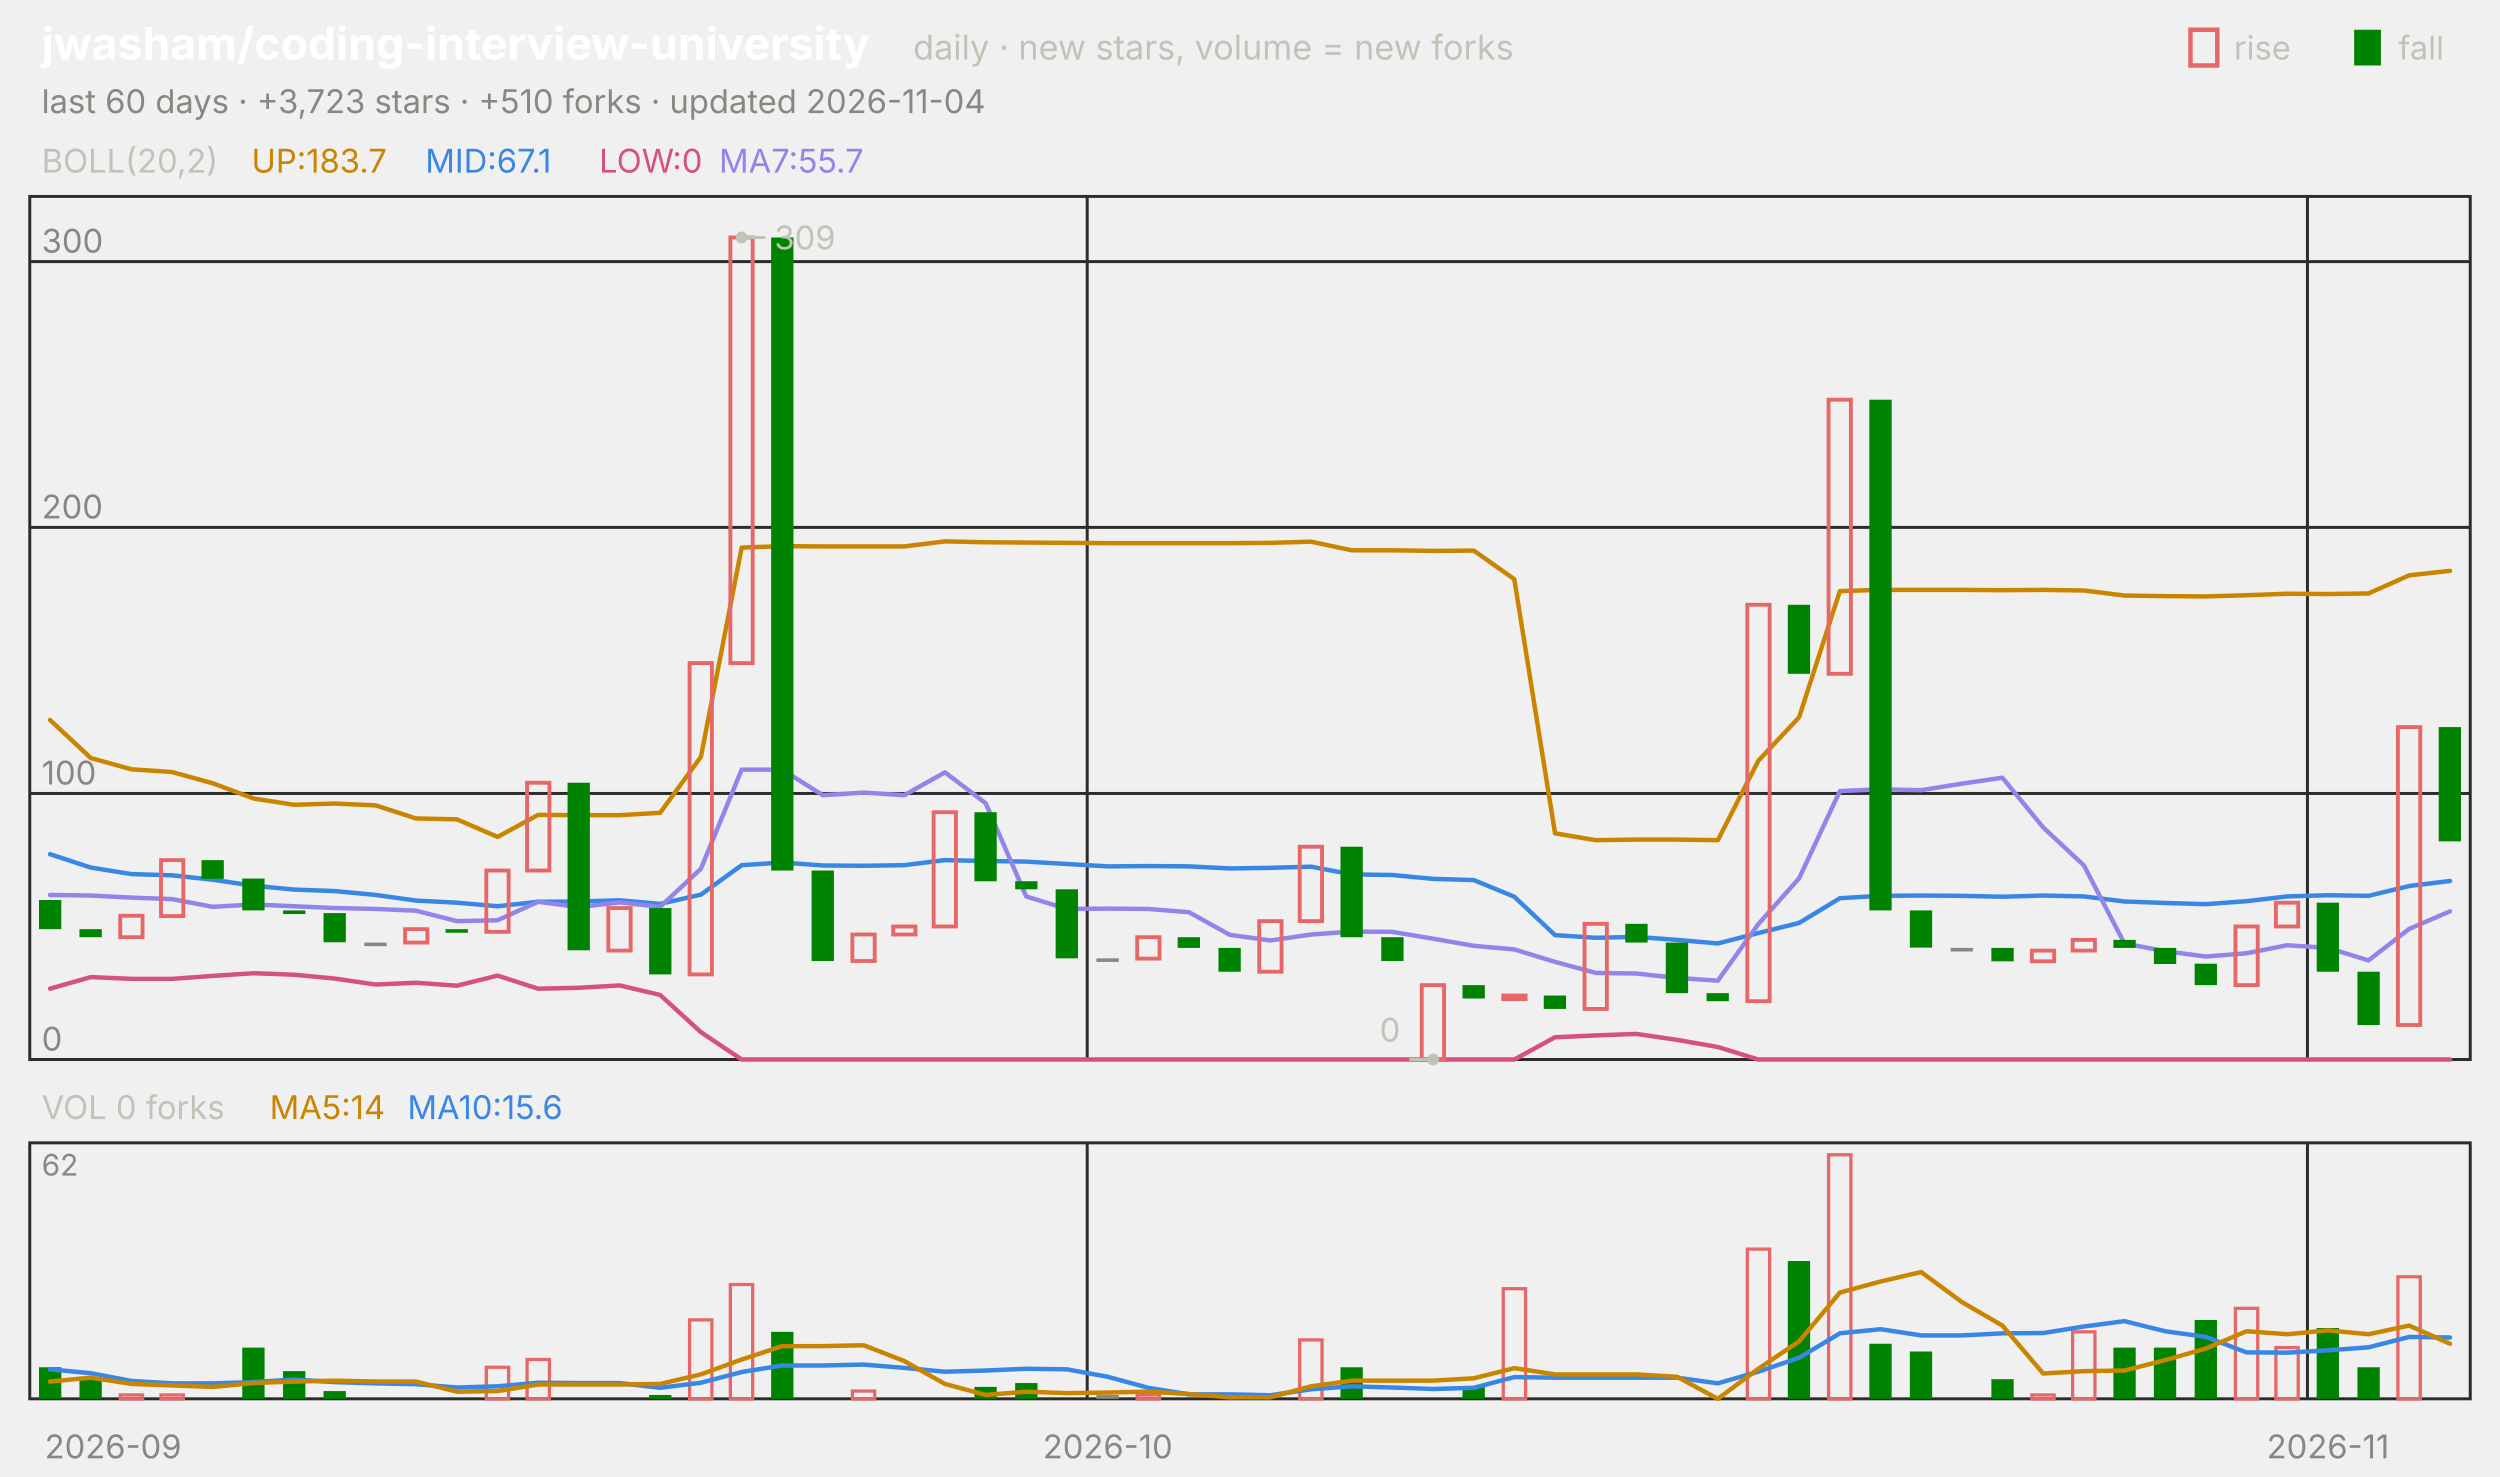
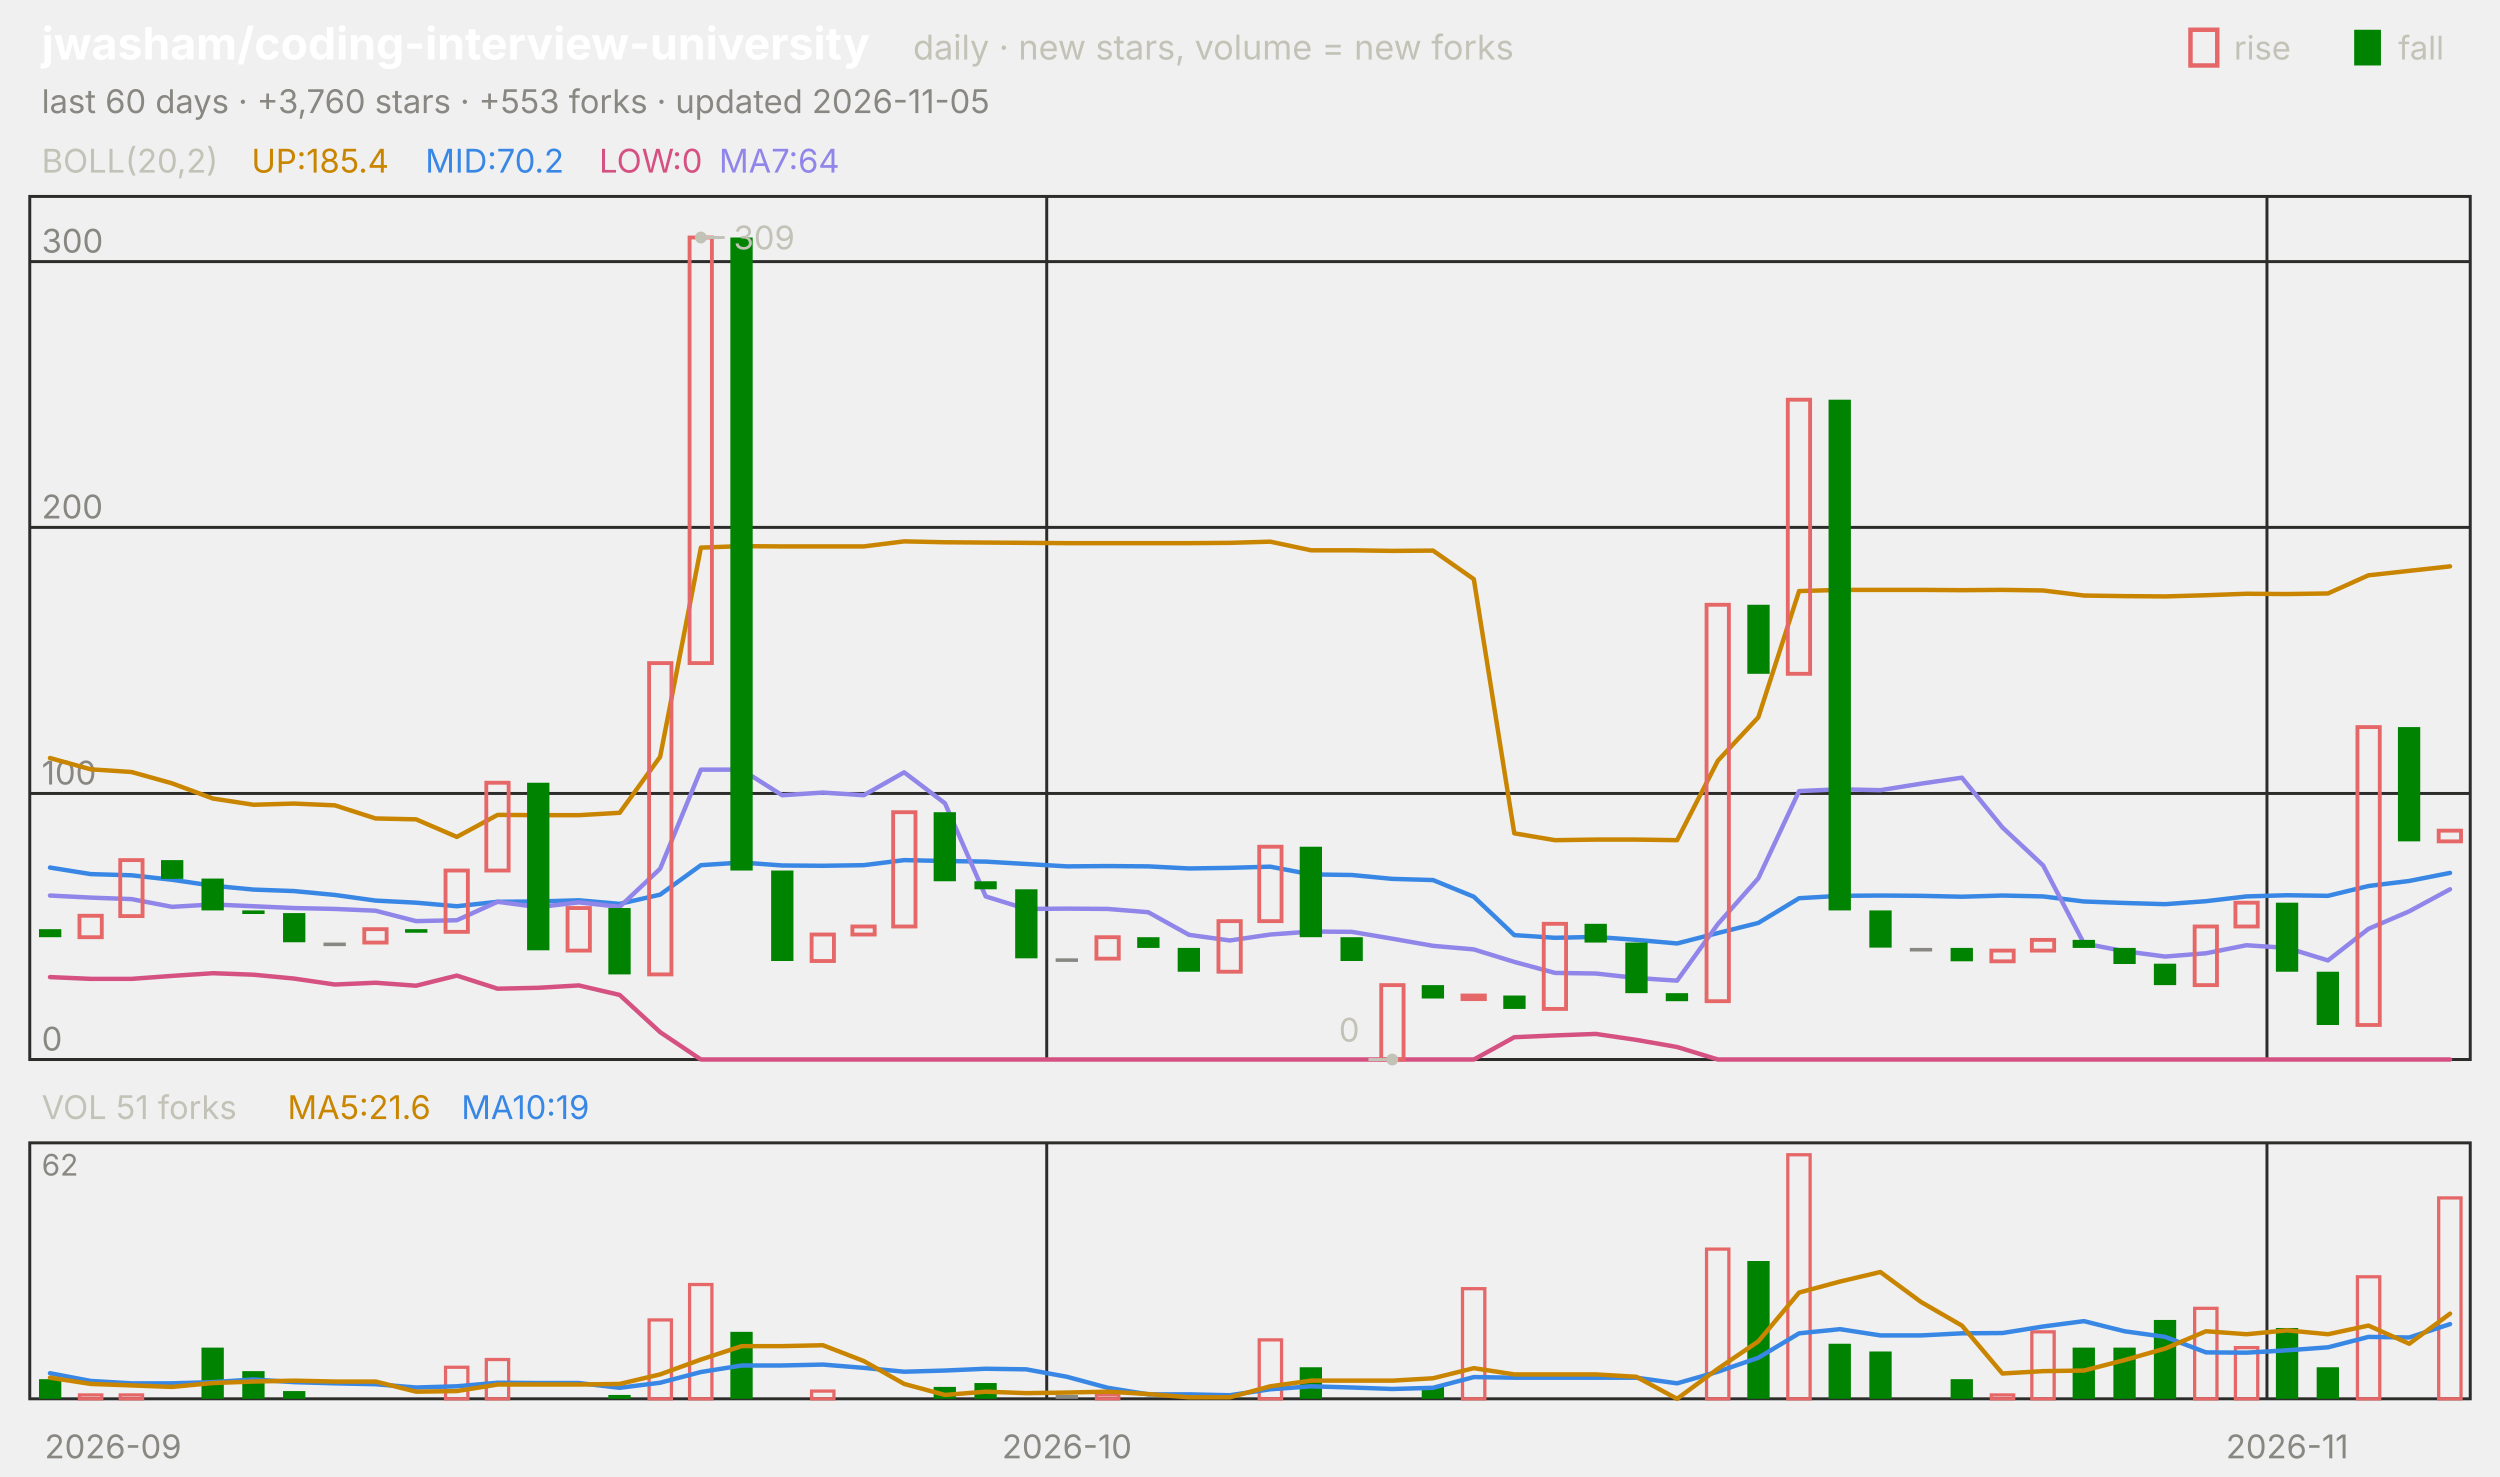
<svg xmlns="http://www.w3.org/2000/svg" viewBox="0 0 840 496" width="840" height="496" font-family="-apple-system,'Segoe UI',system-ui,sans-serif" role="img" aria-label="jwasham/coding-interview-university candlestick chart">
  <text x="14.0" y="20.0" font-size="15" fill="#ffffff" font-weight="650">jwasham/coding-interview-university</text>
  <text x="306.8" y="20.0" font-size="11.5" fill="#c3c2b7">daily · new stars, volume = new forks</text>
  <text x="805.8" y="20.0" font-size="11.0" fill="#c3c2b7">fall</text>
  <rect x="791" y="10" width="9" height="12" fill="#008300" />
  <text x="750.6" y="20.0" font-size="11.0" fill="#c3c2b7">rise</text>
  <rect x="736" y="10" width="9" height="12" fill="none" stroke="#e66767" stroke-width="1.5" />
-   <text x="14.0" y="38.0" font-size="11.0" fill="#898781">last 60 days · +3,723 stars · +510 forks · updated 2026-11-04</text>
+   <text x="14.0" y="38.0" font-size="11.0" fill="#898781">last 60 days · +3,760 stars · +553 forks · updated 2026-11-05</text>
  <rect x="10" y="66" width="820" height="290" fill="none" stroke="#2c2c2a" />
  <rect x="10" y="384" width="820" height="86" fill="none" stroke="#2c2c2a" />
  <text x="38.0" y="490.0" font-size="11.0" fill="#898781" text-anchor="middle">2026-09</text>
-   <line x1="365.3" y1="66.0" x2="365.3" y2="356.0" stroke="#2c2c2a" stroke-width="1.0" />
-   <line x1="365.3" y1="384.0" x2="365.3" y2="470.0" stroke="#2c2c2a" stroke-width="1.0" />
-   <text x="372.2" y="490.0" font-size="11.0" fill="#898781" text-anchor="middle">2026-10</text>
-   <line x1="775.3" y1="66.0" x2="775.3" y2="356.0" stroke="#2c2c2a" stroke-width="1.0" />
-   <line x1="775.3" y1="384.0" x2="775.3" y2="470.0" stroke="#2c2c2a" stroke-width="1.0" />
-   <text x="782.2" y="490.0" font-size="11.0" fill="#898781" text-anchor="middle">2026-11</text>
+   <line x1="351.7" y1="66.0" x2="351.7" y2="356.0" stroke="#2c2c2a" stroke-width="1.0" />
+   <line x1="351.7" y1="384.0" x2="351.7" y2="470.0" stroke="#2c2c2a" stroke-width="1.0" />
+   <text x="358.5" y="490.0" font-size="11.0" fill="#898781" text-anchor="middle">2026-10</text>
+   <line x1="761.7" y1="66.0" x2="761.7" y2="356.0" stroke="#2c2c2a" stroke-width="1.0" />
+   <line x1="761.7" y1="384.0" x2="761.7" y2="470.0" stroke="#2c2c2a" stroke-width="1.0" />
+   <text x="768.5" y="490.0" font-size="11.0" fill="#898781" text-anchor="middle">2026-11</text>
  <text x="14.0" y="58.0" font-size="11.0" fill="#c3c2b7">BOLL(20,2)</text>
-   <text x="84.5" y="58.0" font-size="11.0" fill="#c98500">UP:183.7</text>
-   <text x="142.9" y="58.0" font-size="11.0" fill="#3987e5">MID:67.1</text>
+   <text x="84.5" y="58.0" font-size="11.0" fill="#c98500">UP:185.4</text>
+   <text x="142.9" y="58.0" font-size="11.0" fill="#3987e5">MID:70.2</text>
  <text x="201.3" y="58.0" font-size="11.0" fill="#d55181">LOW:0</text>
-   <text x="241.6" y="58.0" font-size="11.0" fill="#9085e9">MA7:55.7</text>
+   <text x="241.6" y="58.0" font-size="11.0" fill="#9085e9">MA7:64</text>
  <line x1="10.0" y1="356.0" x2="830.0" y2="356.0" stroke="#2c2c2a" stroke-width="1.0" />
  <text x="14.0" y="353.0" font-size="11.0" fill="#898781">0</text>
  <line x1="10.0" y1="266.6" x2="830.0" y2="266.6" stroke="#2c2c2a" stroke-width="1.0" />
  <text x="14.0" y="263.6" font-size="11.0" fill="#898781">100</text>
  <line x1="10.0" y1="177.2" x2="830.0" y2="177.2" stroke="#2c2c2a" stroke-width="1.0" />
  <text x="14.0" y="174.2" font-size="11.0" fill="#898781">200</text>
  <line x1="10.0" y1="87.9" x2="830.0" y2="87.9" stroke="#2c2c2a" stroke-width="1.0" />
  <text x="14.0" y="84.9" font-size="11.0" fill="#898781">300</text>
-   <polyline points="16.8,241.9 30.5,254.7 44.2,258.5 57.8,259.4 71.5,263.2 85.2,268.3 98.8,270.4 112.5,270.0 126.2,270.6 139.8,275.0 153.5,275.3 167.2,281.2 180.8,273.8 194.5,273.9 208.2,273.9 221.8,273.1 235.5,254.3 249.2,184.0 262.8,183.5 276.5,183.6 290.2,183.6 303.8,183.6 317.5,181.9 331.2,182.2 344.8,182.3 358.5,182.4 372.2,182.5 385.8,182.5 399.5,182.5 413.2,182.5 426.8,182.4 440.5,182.0 454.2,184.9 467.8,184.9 481.5,185.1 495.2,185.0 508.8,194.6 522.5,280.0 536.2,282.3 549.8,282.1 563.5,282.1 577.2,282.3 590.8,255.6 604.5,241.0 618.2,198.6 631.8,198.2 645.5,198.2 659.2,198.2 672.8,198.3 686.5,198.2 700.2,198.4 713.8,200.1 727.5,200.3 741.2,200.4 754.8,200.0 768.5,199.5 782.2,199.6 795.8,199.4 809.5,193.3 823.2,191.8" fill="none" stroke="#c98500" stroke-width="1.5" stroke-linejoin="round" stroke-linecap="round" />
-   <polyline points="16.8,287.0 30.5,291.5 44.2,293.7 57.8,294.1 71.5,295.6 85.2,297.6 98.8,298.9 112.5,299.4 126.2,300.7 139.8,302.6 153.5,303.3 167.2,304.5 180.8,303.0 194.5,302.9 208.2,302.5 221.8,303.7 235.5,300.6 249.2,290.7 262.8,289.8 276.5,290.8 290.2,290.9 303.8,290.7 317.5,289.0 331.2,289.3 344.8,289.5 358.5,290.3 372.2,291.1 385.8,291.0 399.5,291.1 413.2,291.8 426.8,291.6 440.5,291.2 454.2,293.8 467.8,294.0 481.5,295.3 495.2,295.7 508.8,301.3 522.5,314.2 536.2,315.1 549.8,314.8 563.5,315.8 577.2,317.0 590.8,313.5 604.5,310.1 618.2,301.8 631.8,301.0 645.5,300.9 659.2,301.0 672.8,301.3 686.5,300.9 700.2,301.2 713.8,302.9 727.5,303.4 741.2,303.8 754.8,302.8 768.5,301.2 782.2,300.8 795.8,301.0 809.5,297.7 823.2,296.0" fill="none" stroke="#3987e5" stroke-width="1.5" stroke-linejoin="round" stroke-linecap="round" />
-   <polyline points="16.8,332.2 30.5,328.3 44.2,328.9 57.8,328.9 71.5,327.9 85.2,327.0 98.8,327.5 112.5,328.8 126.2,330.8 139.8,330.2 153.5,331.2 167.2,327.8 180.8,332.2 194.5,331.9 208.2,331.1 221.8,334.3 235.5,346.8 249.2,356.0 262.8,356.0 276.5,356.0 290.2,356.0 303.8,356.0 317.5,356.0 331.2,356.0 344.8,356.0 358.5,356.0 372.2,356.0 385.8,356.0 399.5,356.0 413.2,356.0 426.8,356.0 440.5,356.0 454.2,356.0 467.8,356.0 481.5,356.0 495.2,356.0 508.8,356.0 522.5,348.5 536.2,347.9 549.8,347.4 563.5,349.4 577.2,351.8 590.8,356.0 604.5,356.0 618.2,356.0 631.8,356.0 645.5,356.0 659.2,356.0 672.8,356.0 686.5,356.0 700.2,356.0 713.8,356.0 727.5,356.0 741.2,356.0 754.8,356.0 768.5,356.0 782.2,356.0 795.8,356.0 809.5,356.0 823.2,356.0" fill="none" stroke="#d55181" stroke-width="1.5" stroke-linejoin="round" stroke-linecap="round" />
-   <polyline points="16.8,300.7 30.5,300.9 44.2,301.6 57.8,302.1 71.5,304.7 85.2,303.9 98.8,304.5 112.5,305.1 126.2,305.4 139.8,306.0 153.5,309.5 167.2,309.2 180.8,303.0 194.5,304.8 208.2,303.2 221.8,304.7 235.5,291.9 249.2,258.6 262.8,258.6 276.5,267.2 290.2,266.3 303.8,267.2 317.5,259.5 331.2,269.9 344.8,301.2 358.5,305.4 372.2,305.3 385.8,305.4 399.5,306.5 413.2,314.1 426.8,316.0 440.5,314.0 454.2,313.0 467.8,313.1 481.5,315.4 495.2,317.8 508.8,319.0 522.5,323.2 536.2,326.9 549.8,327.1 563.5,328.6 577.2,329.5 590.8,310.5 604.5,295.1 618.2,265.8 631.8,265.2 645.5,265.5 659.2,263.3 672.8,261.3 686.5,278.0 700.2,290.8 713.8,317.0 727.5,319.6 741.2,321.4 754.8,320.3 768.5,317.6 782.2,318.5 795.8,322.7 809.5,312.1 823.2,306.2" fill="none" stroke="#9085e9" stroke-width="1.5" stroke-linejoin="round" stroke-linecap="round" />
-   <rect x="13.1" y="302.4" width="7.5" height="9.8" fill="#008300" />
-   <rect x="26.7" y="312.2" width="7.5" height="2.7" fill="#008300" />
-   <rect x="40.4" y="307.7" width="7.5" height="7.2" fill="none" stroke="#e66767" stroke-width="1.3" />
-   <rect x="54.1" y="289.0" width="7.5" height="18.8" fill="none" stroke="#e66767" stroke-width="1.3" />
-   <rect x="67.7" y="289.0" width="7.5" height="6.3" fill="#008300" />
-   <rect x="81.4" y="295.2" width="7.5" height="10.7" fill="#008300" />
-   <rect x="95.1" y="305.9" width="7.5" height="1.2" fill="#008300" />
-   <rect x="108.7" y="306.8" width="7.5" height="9.8" fill="#008300" />
-   <rect x="122.4" y="316.7" width="7.5" height="1.2" fill="#898781" />
-   <rect x="136.1" y="312.2" width="7.5" height="4.5" fill="none" stroke="#e66767" stroke-width="1.3" />
-   <rect x="149.7" y="312.2" width="7.5" height="1.2" fill="#008300" />
-   <rect x="163.4" y="292.5" width="7.5" height="20.6" fill="none" stroke="#e66767" stroke-width="1.3" />
-   <rect x="177.1" y="263.0" width="7.5" height="29.5" fill="none" stroke="#e66767" stroke-width="1.3" />
-   <rect x="190.7" y="263.0" width="7.5" height="56.3" fill="#008300" />
-   <rect x="204.4" y="305.1" width="7.5" height="14.3" fill="none" stroke="#e66767" stroke-width="1.3" />
-   <rect x="218.1" y="305.1" width="7.5" height="22.3" fill="#008300" />
-   <rect x="231.7" y="222.8" width="7.5" height="104.6" fill="none" stroke="#e66767" stroke-width="1.3" />
-   <rect x="245.4" y="79.8" width="7.5" height="143.0" fill="none" stroke="#e66767" stroke-width="1.3" />
-   <rect x="259.1" y="79.8" width="7.5" height="212.7" fill="#008300" />
-   <rect x="272.7" y="292.5" width="7.5" height="30.4" fill="#008300" />
-   <rect x="286.4" y="314.0" width="7.5" height="8.9" fill="none" stroke="#e66767" stroke-width="1.3" />
-   <rect x="300.1" y="311.3" width="7.5" height="2.7" fill="none" stroke="#e66767" stroke-width="1.3" />
-   <rect x="313.7" y="272.9" width="7.5" height="38.4" fill="none" stroke="#e66767" stroke-width="1.3" />
-   <rect x="327.4" y="272.9" width="7.5" height="23.2" fill="#008300" />
-   <rect x="341.1" y="296.1" width="7.5" height="2.7" fill="#008300" />
-   <rect x="354.7" y="298.8" width="7.5" height="23.2" fill="#008300" />
-   <rect x="368.4" y="322.0" width="7.5" height="1.2" fill="#898781" />
-   <rect x="382.1" y="314.9" width="7.5" height="7.2" fill="none" stroke="#e66767" stroke-width="1.3" />
-   <rect x="395.7" y="314.9" width="7.5" height="3.6" fill="#008300" />
-   <rect x="409.4" y="318.5" width="7.5" height="8.0" fill="#008300" />
-   <rect x="423.1" y="309.5" width="7.5" height="17.0" fill="none" stroke="#e66767" stroke-width="1.3" />
-   <rect x="436.7" y="284.5" width="7.5" height="25.0" fill="none" stroke="#e66767" stroke-width="1.3" />
-   <rect x="450.4" y="284.5" width="7.5" height="30.4" fill="#008300" />
-   <rect x="464.1" y="314.9" width="7.5" height="8.0" fill="#008300" />
-   <rect x="477.7" y="331.0" width="7.5" height="25.0" fill="none" stroke="#e66767" stroke-width="1.3" />
-   <rect x="491.4" y="331.0" width="7.5" height="4.5" fill="#008300" />
-   <rect x="505.1" y="334.5" width="7.5" height="1.2" fill="none" stroke="#e66767" stroke-width="1.3" />
-   <rect x="518.7" y="334.5" width="7.5" height="4.5" fill="#008300" />
-   <rect x="532.4" y="310.4" width="7.5" height="28.6" fill="none" stroke="#e66767" stroke-width="1.3" />
-   <rect x="546.1" y="310.4" width="7.5" height="6.3" fill="#008300" />
-   <rect x="559.7" y="316.7" width="7.5" height="17.0" fill="#008300" />
-   <rect x="573.4" y="333.7" width="7.5" height="2.7" fill="#008300" />
-   <rect x="587.1" y="203.2" width="7.5" height="133.2" fill="none" stroke="#e66767" stroke-width="1.3" />
-   <rect x="600.7" y="203.2" width="7.5" height="23.2" fill="#008300" />
-   <rect x="614.4" y="134.3" width="7.5" height="92.1" fill="none" stroke="#e66767" stroke-width="1.3" />
-   <rect x="628.1" y="134.3" width="7.5" height="171.6" fill="#008300" />
-   <rect x="641.7" y="305.9" width="7.5" height="12.5" fill="#008300" />
-   <rect x="655.4" y="318.5" width="7.5" height="1.2" fill="#898781" />
-   <rect x="669.1" y="318.5" width="7.5" height="4.5" fill="#008300" />
-   <rect x="682.7" y="319.4" width="7.5" height="3.6" fill="none" stroke="#e66767" stroke-width="1.3" />
-   <rect x="696.4" y="315.8" width="7.5" height="3.6" fill="none" stroke="#e66767" stroke-width="1.3" />
-   <rect x="710.1" y="315.8" width="7.5" height="2.7" fill="#008300" />
-   <rect x="723.7" y="318.5" width="7.5" height="5.4" fill="#008300" />
-   <rect x="737.4" y="323.8" width="7.5" height="7.2" fill="#008300" />
-   <rect x="751.1" y="311.3" width="7.5" height="19.7" fill="none" stroke="#e66767" stroke-width="1.3" />
-   <rect x="764.7" y="303.3" width="7.5" height="8.0" fill="none" stroke="#e66767" stroke-width="1.3" />
-   <rect x="778.4" y="303.3" width="7.5" height="23.2" fill="#008300" />
-   <rect x="792.1" y="326.5" width="7.5" height="17.9" fill="#008300" />
-   <rect x="805.7" y="244.3" width="7.5" height="100.1" fill="none" stroke="#e66767" stroke-width="1.3" />
-   <rect x="819.4" y="244.3" width="7.5" height="38.4" fill="#008300" />
-   <circle cx="249.2" cy="79.8" r="2" fill="#c3c2b7" />
-   <line x1="249.2" y1="79.8" x2="257.2" y2="79.8" stroke="#c3c2b7" stroke-width="1.0" />
-   <text x="260.2" y="83.8" font-size="11.0" fill="#c3c2b7">309</text>
-   <circle cx="481.5" cy="356.0" r="2" fill="#c3c2b7" />
-   <line x1="481.5" y1="356.0" x2="473.5" y2="356.0" stroke="#c3c2b7" stroke-width="1.0" />
-   <text x="470.5" y="350.0" font-size="11.0" fill="#c3c2b7" text-anchor="end">0</text>
-   <text x="14.0" y="376.0" font-size="11.0" fill="#c3c2b7">VOL 0 forks</text>
-   <text x="90.6" y="376.0" font-size="11.0" fill="#c98500">MA5:14</text>
-   <text x="136.9" y="376.0" font-size="11.0" fill="#3987e5">MA10:15.6</text>
+   <polyline points="16.8,254.7 30.5,258.5 44.2,259.4 57.8,263.2 71.5,268.3 85.2,270.4 98.8,270.0 112.5,270.6 126.2,275.0 139.8,275.3 153.5,281.2 167.2,273.8 180.8,273.9 194.5,273.9 208.2,273.1 221.8,254.3 235.5,184.0 249.2,183.5 262.8,183.6 276.5,183.6 290.2,183.6 303.8,181.9 317.5,182.2 331.2,182.3 344.8,182.4 358.5,182.5 372.2,182.5 385.8,182.5 399.5,182.5 413.2,182.4 426.8,182.0 440.5,184.9 454.2,184.9 467.8,185.1 481.5,185.0 495.2,194.6 508.8,280.0 522.5,282.3 536.2,282.1 549.8,282.1 563.5,282.3 577.2,255.6 590.8,241.0 604.5,198.6 618.2,198.2 631.8,198.2 645.5,198.2 659.2,198.3 672.8,198.2 686.5,198.4 700.2,200.1 713.8,200.3 727.5,200.4 741.2,200.0 754.8,199.5 768.5,199.6 782.2,199.4 795.8,193.3 809.5,191.8 823.2,190.3" fill="none" stroke="#c98500" stroke-width="1.5" stroke-linejoin="round" stroke-linecap="round" />
+   <polyline points="16.8,291.5 30.5,293.7 44.2,294.1 57.8,295.6 71.5,297.6 85.2,298.9 98.8,299.4 112.5,300.7 126.2,302.6 139.8,303.3 153.5,304.5 167.2,303.0 180.8,302.9 194.5,302.5 208.2,303.7 221.8,300.6 235.5,290.7 249.2,289.8 262.8,290.8 276.5,290.9 290.2,290.7 303.8,289.0 317.5,289.3 331.2,289.5 344.8,290.3 358.5,291.1 372.2,291.0 385.8,291.1 399.5,291.8 413.2,291.6 426.8,291.2 440.5,293.8 454.2,294.0 467.8,295.3 481.5,295.7 495.2,301.3 508.8,314.2 522.5,315.1 536.2,314.8 549.8,315.8 563.5,317.0 577.2,313.5 590.8,310.1 604.5,301.8 618.2,301.0 631.8,300.9 645.5,301.0 659.2,301.3 672.8,300.9 686.5,301.2 700.2,302.9 713.8,303.4 727.5,303.8 741.2,302.8 754.8,301.2 768.5,300.8 782.2,301.0 795.8,297.7 809.5,296.0 823.2,293.3" fill="none" stroke="#3987e5" stroke-width="1.5" stroke-linejoin="round" stroke-linecap="round" />
+   <polyline points="16.8,328.3 30.5,328.9 44.2,328.9 57.8,327.9 71.5,327.0 85.2,327.5 98.8,328.8 112.5,330.8 126.2,330.2 139.8,331.2 153.5,327.8 167.2,332.2 180.8,331.9 194.5,331.1 208.2,334.3 221.8,346.8 235.5,356.0 249.2,356.0 262.8,356.0 276.5,356.0 290.2,356.0 303.8,356.0 317.5,356.0 331.2,356.0 344.8,356.0 358.5,356.0 372.2,356.0 385.8,356.0 399.5,356.0 413.2,356.0 426.8,356.0 440.5,356.0 454.2,356.0 467.8,356.0 481.5,356.0 495.2,356.0 508.8,348.5 522.5,347.9 536.2,347.4 549.8,349.4 563.5,351.8 577.2,356.0 590.8,356.0 604.5,356.0 618.2,356.0 631.8,356.0 645.5,356.0 659.2,356.0 672.8,356.0 686.5,356.0 700.2,356.0 713.8,356.0 727.5,356.0 741.2,356.0 754.8,356.0 768.5,356.0 782.2,356.0 795.8,356.0 809.5,356.0 823.2,356.0" fill="none" stroke="#d55181" stroke-width="1.5" stroke-linejoin="round" stroke-linecap="round" />
+   <polyline points="16.8,300.9 30.5,301.6 44.2,302.1 57.8,304.7 71.5,303.9 85.2,304.5 98.8,305.1 112.5,305.4 126.2,306.0 139.8,309.5 153.5,309.2 167.2,303.0 180.8,304.8 194.5,303.2 208.2,304.7 221.8,291.9 235.5,258.6 249.2,258.6 262.8,267.2 276.5,266.3 290.2,267.2 303.8,259.5 317.5,269.9 331.2,301.2 344.8,305.4 358.5,305.3 372.2,305.4 385.8,306.5 399.5,314.1 413.2,316.0 426.8,314.0 440.5,313.0 454.2,313.1 467.8,315.4 481.5,317.8 495.2,319.0 508.8,323.2 522.5,326.9 536.2,327.1 549.8,328.6 563.5,329.5 577.2,310.5 590.8,295.1 604.5,265.8 618.2,265.2 631.8,265.5 645.5,263.3 659.2,261.3 672.8,278.0 686.5,290.8 700.2,317.0 713.8,319.6 727.5,321.4 741.2,320.3 754.8,317.6 768.5,318.5 782.2,322.7 795.8,312.1 809.5,306.2 823.2,298.8" fill="none" stroke="#9085e9" stroke-width="1.5" stroke-linejoin="round" stroke-linecap="round" />
+   <rect x="13.1" y="312.2" width="7.5" height="2.7" fill="#008300" />
+   <rect x="26.7" y="307.7" width="7.5" height="7.2" fill="none" stroke="#e66767" stroke-width="1.3" />
+   <rect x="40.4" y="289.0" width="7.5" height="18.8" fill="none" stroke="#e66767" stroke-width="1.3" />
+   <rect x="54.1" y="289.0" width="7.5" height="6.3" fill="#008300" />
+   <rect x="67.7" y="295.2" width="7.5" height="10.7" fill="#008300" />
+   <rect x="81.4" y="305.9" width="7.5" height="1.2" fill="#008300" />
+   <rect x="95.1" y="306.8" width="7.5" height="9.8" fill="#008300" />
+   <rect x="108.7" y="316.7" width="7.5" height="1.2" fill="#898781" />
+   <rect x="122.4" y="312.2" width="7.5" height="4.5" fill="none" stroke="#e66767" stroke-width="1.3" />
+   <rect x="136.1" y="312.2" width="7.5" height="1.2" fill="#008300" />
+   <rect x="149.7" y="292.5" width="7.5" height="20.6" fill="none" stroke="#e66767" stroke-width="1.3" />
+   <rect x="163.4" y="263.0" width="7.5" height="29.5" fill="none" stroke="#e66767" stroke-width="1.3" />
+   <rect x="177.1" y="263.0" width="7.5" height="56.3" fill="#008300" />
+   <rect x="190.7" y="305.1" width="7.5" height="14.3" fill="none" stroke="#e66767" stroke-width="1.3" />
+   <rect x="204.4" y="305.1" width="7.5" height="22.3" fill="#008300" />
+   <rect x="218.1" y="222.8" width="7.5" height="104.6" fill="none" stroke="#e66767" stroke-width="1.3" />
+   <rect x="231.7" y="79.8" width="7.5" height="143.0" fill="none" stroke="#e66767" stroke-width="1.3" />
+   <rect x="245.4" y="79.8" width="7.5" height="212.7" fill="#008300" />
+   <rect x="259.1" y="292.5" width="7.5" height="30.4" fill="#008300" />
+   <rect x="272.7" y="314.0" width="7.5" height="8.9" fill="none" stroke="#e66767" stroke-width="1.3" />
+   <rect x="286.4" y="311.3" width="7.5" height="2.7" fill="none" stroke="#e66767" stroke-width="1.3" />
+   <rect x="300.1" y="272.9" width="7.5" height="38.4" fill="none" stroke="#e66767" stroke-width="1.3" />
+   <rect x="313.7" y="272.9" width="7.5" height="23.2" fill="#008300" />
+   <rect x="327.4" y="296.1" width="7.5" height="2.7" fill="#008300" />
+   <rect x="341.1" y="298.8" width="7.5" height="23.2" fill="#008300" />
+   <rect x="354.7" y="322.0" width="7.5" height="1.2" fill="#898781" />
+   <rect x="368.4" y="314.9" width="7.5" height="7.2" fill="none" stroke="#e66767" stroke-width="1.3" />
+   <rect x="382.1" y="314.9" width="7.5" height="3.6" fill="#008300" />
+   <rect x="395.7" y="318.5" width="7.5" height="8.0" fill="#008300" />
+   <rect x="409.4" y="309.5" width="7.5" height="17.0" fill="none" stroke="#e66767" stroke-width="1.3" />
+   <rect x="423.1" y="284.5" width="7.5" height="25.0" fill="none" stroke="#e66767" stroke-width="1.3" />
+   <rect x="436.7" y="284.5" width="7.5" height="30.4" fill="#008300" />
+   <rect x="450.4" y="314.9" width="7.5" height="8.0" fill="#008300" />
+   <rect x="464.1" y="331.0" width="7.5" height="25.0" fill="none" stroke="#e66767" stroke-width="1.3" />
+   <rect x="477.7" y="331.0" width="7.5" height="4.5" fill="#008300" />
+   <rect x="491.4" y="334.5" width="7.5" height="1.2" fill="none" stroke="#e66767" stroke-width="1.3" />
+   <rect x="505.1" y="334.5" width="7.5" height="4.5" fill="#008300" />
+   <rect x="518.7" y="310.4" width="7.5" height="28.6" fill="none" stroke="#e66767" stroke-width="1.3" />
+   <rect x="532.4" y="310.4" width="7.5" height="6.3" fill="#008300" />
+   <rect x="546.1" y="316.7" width="7.5" height="17.0" fill="#008300" />
+   <rect x="559.7" y="333.7" width="7.5" height="2.7" fill="#008300" />
+   <rect x="573.4" y="203.2" width="7.5" height="133.2" fill="none" stroke="#e66767" stroke-width="1.3" />
+   <rect x="587.1" y="203.2" width="7.5" height="23.2" fill="#008300" />
+   <rect x="600.7" y="134.3" width="7.5" height="92.1" fill="none" stroke="#e66767" stroke-width="1.3" />
+   <rect x="614.4" y="134.3" width="7.5" height="171.6" fill="#008300" />
+   <rect x="628.1" y="305.9" width="7.5" height="12.5" fill="#008300" />
+   <rect x="641.7" y="318.5" width="7.5" height="1.2" fill="#898781" />
+   <rect x="655.4" y="318.5" width="7.5" height="4.5" fill="#008300" />
+   <rect x="669.1" y="319.4" width="7.5" height="3.6" fill="none" stroke="#e66767" stroke-width="1.3" />
+   <rect x="682.7" y="315.8" width="7.5" height="3.6" fill="none" stroke="#e66767" stroke-width="1.3" />
+   <rect x="696.4" y="315.8" width="7.5" height="2.7" fill="#008300" />
+   <rect x="710.1" y="318.5" width="7.5" height="5.4" fill="#008300" />
+   <rect x="723.7" y="323.8" width="7.5" height="7.2" fill="#008300" />
+   <rect x="737.4" y="311.3" width="7.5" height="19.7" fill="none" stroke="#e66767" stroke-width="1.3" />
+   <rect x="751.1" y="303.3" width="7.5" height="8.0" fill="none" stroke="#e66767" stroke-width="1.3" />
+   <rect x="764.7" y="303.3" width="7.5" height="23.2" fill="#008300" />
+   <rect x="778.4" y="326.5" width="7.5" height="17.9" fill="#008300" />
+   <rect x="792.1" y="244.3" width="7.5" height="100.1" fill="none" stroke="#e66767" stroke-width="1.3" />
+   <rect x="805.7" y="244.3" width="7.5" height="38.4" fill="#008300" />
+   <rect x="819.4" y="279.1" width="7.5" height="3.6" fill="none" stroke="#e66767" stroke-width="1.3" />
+   <circle cx="235.5" cy="79.8" r="2" fill="#c3c2b7" />
+   <line x1="235.5" y1="79.8" x2="243.5" y2="79.8" stroke="#c3c2b7" stroke-width="1.0" />
+   <text x="246.5" y="83.8" font-size="11.0" fill="#c3c2b7">309</text>
+   <circle cx="467.8" cy="356.0" r="2" fill="#c3c2b7" />
+   <line x1="467.8" y1="356.0" x2="459.8" y2="356.0" stroke="#c3c2b7" stroke-width="1.0" />
+   <text x="456.8" y="350.0" font-size="11.0" fill="#c3c2b7" text-anchor="end">0</text>
+   <text x="14.0" y="376.0" font-size="11.0" fill="#c3c2b7">VOL 51 forks</text>
+   <text x="96.6" y="376.0" font-size="11.0" fill="#c98500">MA5:21.6</text>
+   <text x="155.0" y="376.0" font-size="11.0" fill="#3987e5">MA10:19</text>
  <text x="14.0" y="395.0" font-size="10" fill="#898781">62</text>
-   <rect x="13.1" y="459.4" width="7.5" height="10.6" fill="#008300" />
-   <rect x="26.7" y="463.4" width="7.5" height="6.6" fill="#008300" />
+   <rect x="13.1" y="463.4" width="7.5" height="6.6" fill="#008300" />
+   <rect x="26.7" y="468.7" width="7.5" height="1.3" fill="none" stroke="#e66767" stroke-width="1.1" />
  <rect x="40.4" y="468.7" width="7.5" height="1.3" fill="none" stroke="#e66767" stroke-width="1.1" />
-   <rect x="54.1" y="468.7" width="7.5" height="1.3" fill="none" stroke="#e66767" stroke-width="1.1" />
-   <rect x="81.4" y="452.8" width="7.5" height="17.2" fill="#008300" />
-   <rect x="95.1" y="460.7" width="7.5" height="9.3" fill="#008300" />
-   <rect x="108.7" y="467.4" width="7.5" height="2.6" fill="#008300" />
-   <rect x="163.4" y="459.4" width="7.5" height="10.6" fill="none" stroke="#e66767" stroke-width="1.1" />
-   <rect x="177.1" y="456.8" width="7.5" height="13.2" fill="none" stroke="#e66767" stroke-width="1.1" />
-   <rect x="218.1" y="468.7" width="7.5" height="1.3" fill="#008300" />
-   <rect x="231.7" y="443.5" width="7.5" height="26.5" fill="none" stroke="#e66767" stroke-width="1.1" />
-   <rect x="245.4" y="431.6" width="7.5" height="38.4" fill="none" stroke="#e66767" stroke-width="1.1" />
-   <rect x="259.1" y="447.5" width="7.5" height="22.5" fill="#008300" />
-   <rect x="286.4" y="467.4" width="7.5" height="2.6" fill="none" stroke="#e66767" stroke-width="1.1" />
-   <rect x="327.4" y="466.0" width="7.5" height="4.0" fill="#008300" />
-   <rect x="341.1" y="464.7" width="7.5" height="5.3" fill="#008300" />
-   <rect x="368.4" y="468.7" width="7.5" height="1.3" fill="#898781" />
-   <rect x="382.1" y="468.7" width="7.5" height="1.3" fill="none" stroke="#e66767" stroke-width="1.1" />
-   <rect x="436.7" y="450.2" width="7.5" height="19.8" fill="none" stroke="#e66767" stroke-width="1.1" />
-   <rect x="450.4" y="459.4" width="7.5" height="10.6" fill="#008300" />
-   <rect x="491.4" y="466.0" width="7.5" height="4.0" fill="#008300" />
-   <rect x="505.1" y="433.0" width="7.5" height="37.0" fill="none" stroke="#e66767" stroke-width="1.1" />
-   <rect x="587.1" y="419.7" width="7.5" height="50.3" fill="none" stroke="#e66767" stroke-width="1.1" />
-   <rect x="600.7" y="423.7" width="7.5" height="46.3" fill="#008300" />
-   <rect x="614.4" y="388.0" width="7.5" height="82.0" fill="none" stroke="#e66767" stroke-width="1.1" />
-   <rect x="628.1" y="451.5" width="7.5" height="18.5" fill="#008300" />
-   <rect x="641.7" y="454.1" width="7.5" height="15.9" fill="#008300" />
-   <rect x="669.1" y="463.4" width="7.5" height="6.6" fill="#008300" />
-   <rect x="682.7" y="468.7" width="7.5" height="1.3" fill="none" stroke="#e66767" stroke-width="1.1" />
-   <rect x="696.4" y="447.5" width="7.5" height="22.5" fill="none" stroke="#e66767" stroke-width="1.1" />
+   <rect x="67.7" y="452.8" width="7.5" height="17.2" fill="#008300" />
+   <rect x="81.4" y="460.7" width="7.5" height="9.3" fill="#008300" />
+   <rect x="95.1" y="467.4" width="7.5" height="2.6" fill="#008300" />
+   <rect x="149.7" y="459.4" width="7.5" height="10.6" fill="none" stroke="#e66767" stroke-width="1.1" />
+   <rect x="163.4" y="456.8" width="7.5" height="13.2" fill="none" stroke="#e66767" stroke-width="1.1" />
+   <rect x="204.4" y="468.7" width="7.5" height="1.3" fill="#008300" />
+   <rect x="218.1" y="443.5" width="7.5" height="26.5" fill="none" stroke="#e66767" stroke-width="1.1" />
+   <rect x="231.7" y="431.6" width="7.5" height="38.4" fill="none" stroke="#e66767" stroke-width="1.1" />
+   <rect x="245.4" y="447.5" width="7.5" height="22.5" fill="#008300" />
+   <rect x="272.7" y="467.4" width="7.5" height="2.6" fill="none" stroke="#e66767" stroke-width="1.1" />
+   <rect x="313.7" y="466.0" width="7.5" height="4.0" fill="#008300" />
+   <rect x="327.4" y="464.7" width="7.5" height="5.3" fill="#008300" />
+   <rect x="354.7" y="468.7" width="7.5" height="1.3" fill="#898781" />
+   <rect x="368.4" y="468.7" width="7.5" height="1.3" fill="none" stroke="#e66767" stroke-width="1.1" />
+   <rect x="423.1" y="450.2" width="7.5" height="19.8" fill="none" stroke="#e66767" stroke-width="1.1" />
+   <rect x="436.7" y="459.4" width="7.5" height="10.6" fill="#008300" />
+   <rect x="477.7" y="466.0" width="7.5" height="4.0" fill="#008300" />
+   <rect x="491.4" y="433.0" width="7.5" height="37.0" fill="none" stroke="#e66767" stroke-width="1.1" />
+   <rect x="573.4" y="419.7" width="7.5" height="50.3" fill="none" stroke="#e66767" stroke-width="1.1" />
+   <rect x="587.1" y="423.7" width="7.5" height="46.3" fill="#008300" />
+   <rect x="600.7" y="388.0" width="7.5" height="82.0" fill="none" stroke="#e66767" stroke-width="1.1" />
+   <rect x="614.4" y="451.5" width="7.5" height="18.5" fill="#008300" />
+   <rect x="628.1" y="454.1" width="7.5" height="15.9" fill="#008300" />
+   <rect x="655.4" y="463.4" width="7.5" height="6.6" fill="#008300" />
+   <rect x="669.1" y="468.7" width="7.5" height="1.3" fill="none" stroke="#e66767" stroke-width="1.1" />
+   <rect x="682.7" y="447.5" width="7.5" height="22.5" fill="none" stroke="#e66767" stroke-width="1.1" />
+   <rect x="696.4" y="452.8" width="7.5" height="17.2" fill="#008300" />
  <rect x="710.1" y="452.8" width="7.5" height="17.2" fill="#008300" />
-   <rect x="723.7" y="452.8" width="7.5" height="17.2" fill="#008300" />
-   <rect x="737.4" y="443.5" width="7.5" height="26.5" fill="#008300" />
-   <rect x="751.1" y="439.6" width="7.5" height="30.4" fill="none" stroke="#e66767" stroke-width="1.1" />
-   <rect x="764.7" y="452.8" width="7.5" height="17.2" fill="none" stroke="#e66767" stroke-width="1.1" />
-   <rect x="778.4" y="446.2" width="7.5" height="23.8" fill="#008300" />
-   <rect x="792.1" y="459.4" width="7.5" height="10.6" fill="#008300" />
-   <rect x="805.7" y="429.0" width="7.5" height="41.0" fill="none" stroke="#e66767" stroke-width="1.1" />
-   <polyline points="16.8,460.1 30.5,461.4 44.2,464.0 57.8,464.8 71.5,464.8 85.2,464.4 98.8,463.5 112.5,464.4 126.2,464.8 139.8,465.1 153.5,466.2 167.2,465.8 180.8,464.6 194.5,464.7 208.2,464.7 221.8,466.3 235.5,464.6 249.2,461.0 262.8,458.8 276.5,458.8 290.2,458.5 303.8,459.6 317.5,460.9 331.2,460.5 344.8,459.9 358.5,460.1 372.2,462.6 385.8,466.3 399.5,468.5 413.2,468.5 426.8,468.8 440.5,466.8 454.2,465.8 467.8,466.2 481.5,466.7 495.2,466.3 508.8,462.7 522.5,462.9 536.2,462.9 549.8,462.9 563.5,462.9 577.2,464.8 590.8,460.9 604.5,456.2 618.2,448.0 631.8,446.6 645.5,448.7 659.2,448.7 672.8,448.0 686.5,447.9 700.2,445.7 713.8,443.9 727.5,447.3 741.2,449.2 754.8,454.4 768.5,454.5 782.2,453.7 795.8,452.7 809.5,449.2 823.2,449.4" fill="none" stroke="#3987e5" stroke-width="1.5" stroke-linejoin="round" stroke-linecap="round" />
-   <polyline points="16.8,464.2 30.5,462.9 44.2,465.0 57.8,465.5 71.5,466.0 85.2,464.7 98.8,464.2 112.5,463.9 126.2,464.2 139.8,464.2 153.5,467.6 167.2,467.4 180.8,465.2 194.5,465.2 208.2,465.2 221.8,465.0 235.5,461.8 249.2,456.8 262.8,452.3 276.5,452.3 290.2,452.0 303.8,457.3 317.5,465.0 331.2,468.7 344.8,467.6 358.5,468.1 372.2,467.9 385.8,467.6 399.5,468.4 413.2,469.5 426.8,469.5 440.5,465.8 454.2,463.9 467.8,463.9 481.5,463.9 495.2,463.1 508.8,459.7 522.5,461.8 536.2,461.8 549.8,461.8 563.5,462.6 577.2,470.0 590.8,459.9 604.5,450.7 618.2,434.3 631.8,430.6 645.5,427.4 659.2,437.5 672.8,445.4 686.5,461.5 700.2,460.7 713.8,460.5 727.5,457.0 741.2,453.1 754.8,447.3 768.5,448.3 782.2,447.0 795.8,448.3 809.5,445.4 823.2,451.5" fill="none" stroke="#c98500" stroke-width="1.5" stroke-linejoin="round" stroke-linecap="round" />
+   <rect x="723.7" y="443.5" width="7.5" height="26.5" fill="#008300" />
+   <rect x="737.4" y="439.6" width="7.5" height="30.4" fill="none" stroke="#e66767" stroke-width="1.1" />
+   <rect x="751.1" y="452.8" width="7.5" height="17.2" fill="none" stroke="#e66767" stroke-width="1.1" />
+   <rect x="764.7" y="446.2" width="7.5" height="23.8" fill="#008300" />
+   <rect x="778.4" y="459.4" width="7.5" height="10.6" fill="#008300" />
+   <rect x="792.1" y="429.0" width="7.5" height="41.0" fill="none" stroke="#e66767" stroke-width="1.1" />
+   <rect x="819.4" y="402.5" width="7.5" height="67.5" fill="none" stroke="#e66767" stroke-width="1.1" />
+   <polyline points="16.8,461.4 30.5,464.0 44.2,464.8 57.8,464.8 71.5,464.4 85.2,463.5 98.8,464.4 112.5,464.8 126.2,465.1 139.8,466.2 153.5,465.8 167.2,464.6 180.8,464.7 194.5,464.7 208.2,466.3 221.8,464.6 235.5,461.0 249.2,458.8 262.8,458.8 276.5,458.5 290.2,459.6 303.8,460.9 317.5,460.5 331.2,459.9 344.8,460.1 358.5,462.6 372.2,466.3 385.8,468.5 399.5,468.5 413.2,468.8 426.8,466.8 440.5,465.8 454.2,466.2 467.8,466.7 481.5,466.3 495.2,462.7 508.8,462.9 522.5,462.9 536.2,462.9 549.8,462.9 563.5,464.8 577.2,460.9 590.8,456.2 604.5,448.0 618.2,446.6 631.8,448.7 645.5,448.7 659.2,448.0 672.8,447.9 686.5,445.7 700.2,443.9 713.8,447.3 727.5,449.2 741.2,454.4 754.8,454.5 768.5,453.7 782.2,452.7 795.8,449.2 809.5,449.4 823.2,444.9" fill="none" stroke="#3987e5" stroke-width="1.5" stroke-linejoin="round" stroke-linecap="round" />
+   <polyline points="16.8,462.9 30.5,465.0 44.2,465.5 57.8,466.0 71.5,464.7 85.2,464.2 98.8,463.9 112.5,464.2 126.2,464.2 139.8,467.6 153.5,467.4 167.2,465.2 180.8,465.2 194.5,465.2 208.2,465.0 221.8,461.8 235.5,456.8 249.2,452.3 262.8,452.3 276.5,452.0 290.2,457.3 303.8,465.0 317.5,468.7 331.2,467.6 344.8,468.1 358.5,467.9 372.2,467.6 385.8,468.4 399.5,469.5 413.2,469.5 426.8,465.8 440.5,463.9 454.2,463.9 467.8,463.9 481.5,463.1 495.2,459.7 508.8,461.8 522.5,461.8 536.2,461.8 549.8,462.6 563.5,470.0 577.2,459.9 590.8,450.7 604.5,434.3 618.2,430.6 631.8,427.4 645.5,437.5 659.2,445.4 672.8,461.5 686.5,460.7 700.2,460.5 713.8,457.0 727.5,453.1 741.2,447.3 754.8,448.3 768.5,447.0 782.2,448.3 795.8,445.4 809.5,451.5 823.2,441.4" fill="none" stroke="#c98500" stroke-width="1.5" stroke-linejoin="round" stroke-linecap="round" />
</svg>
